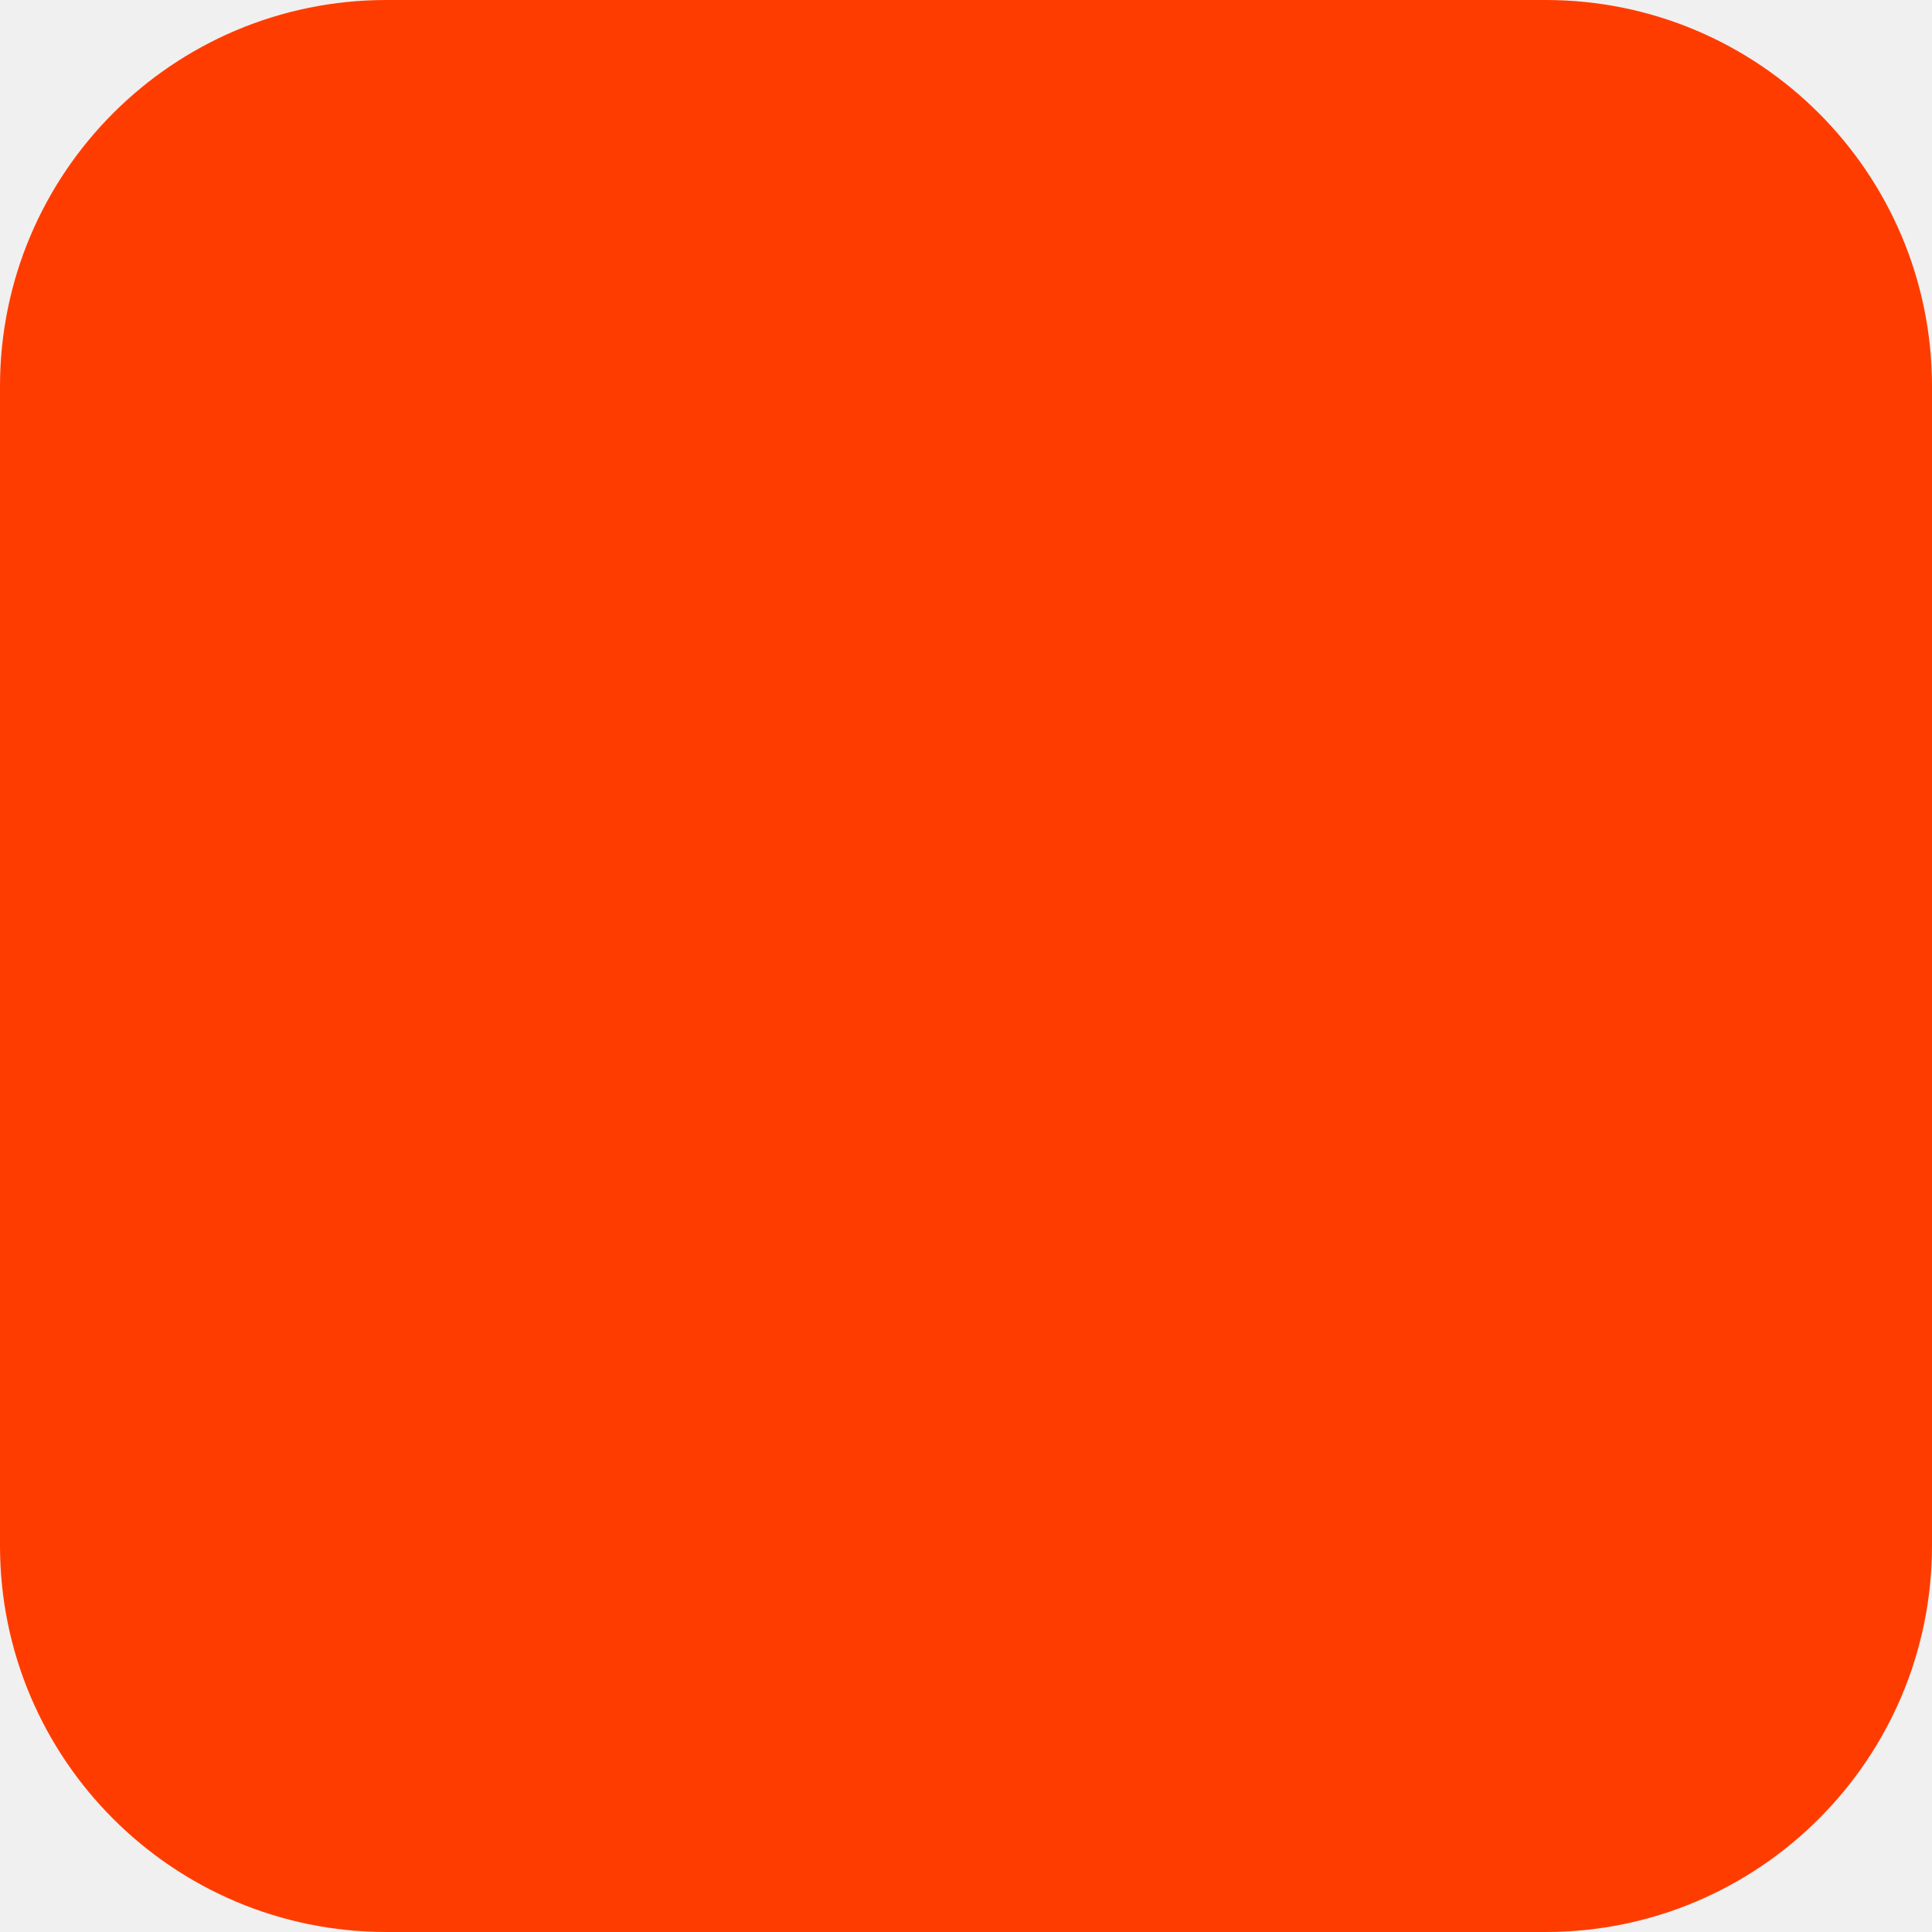
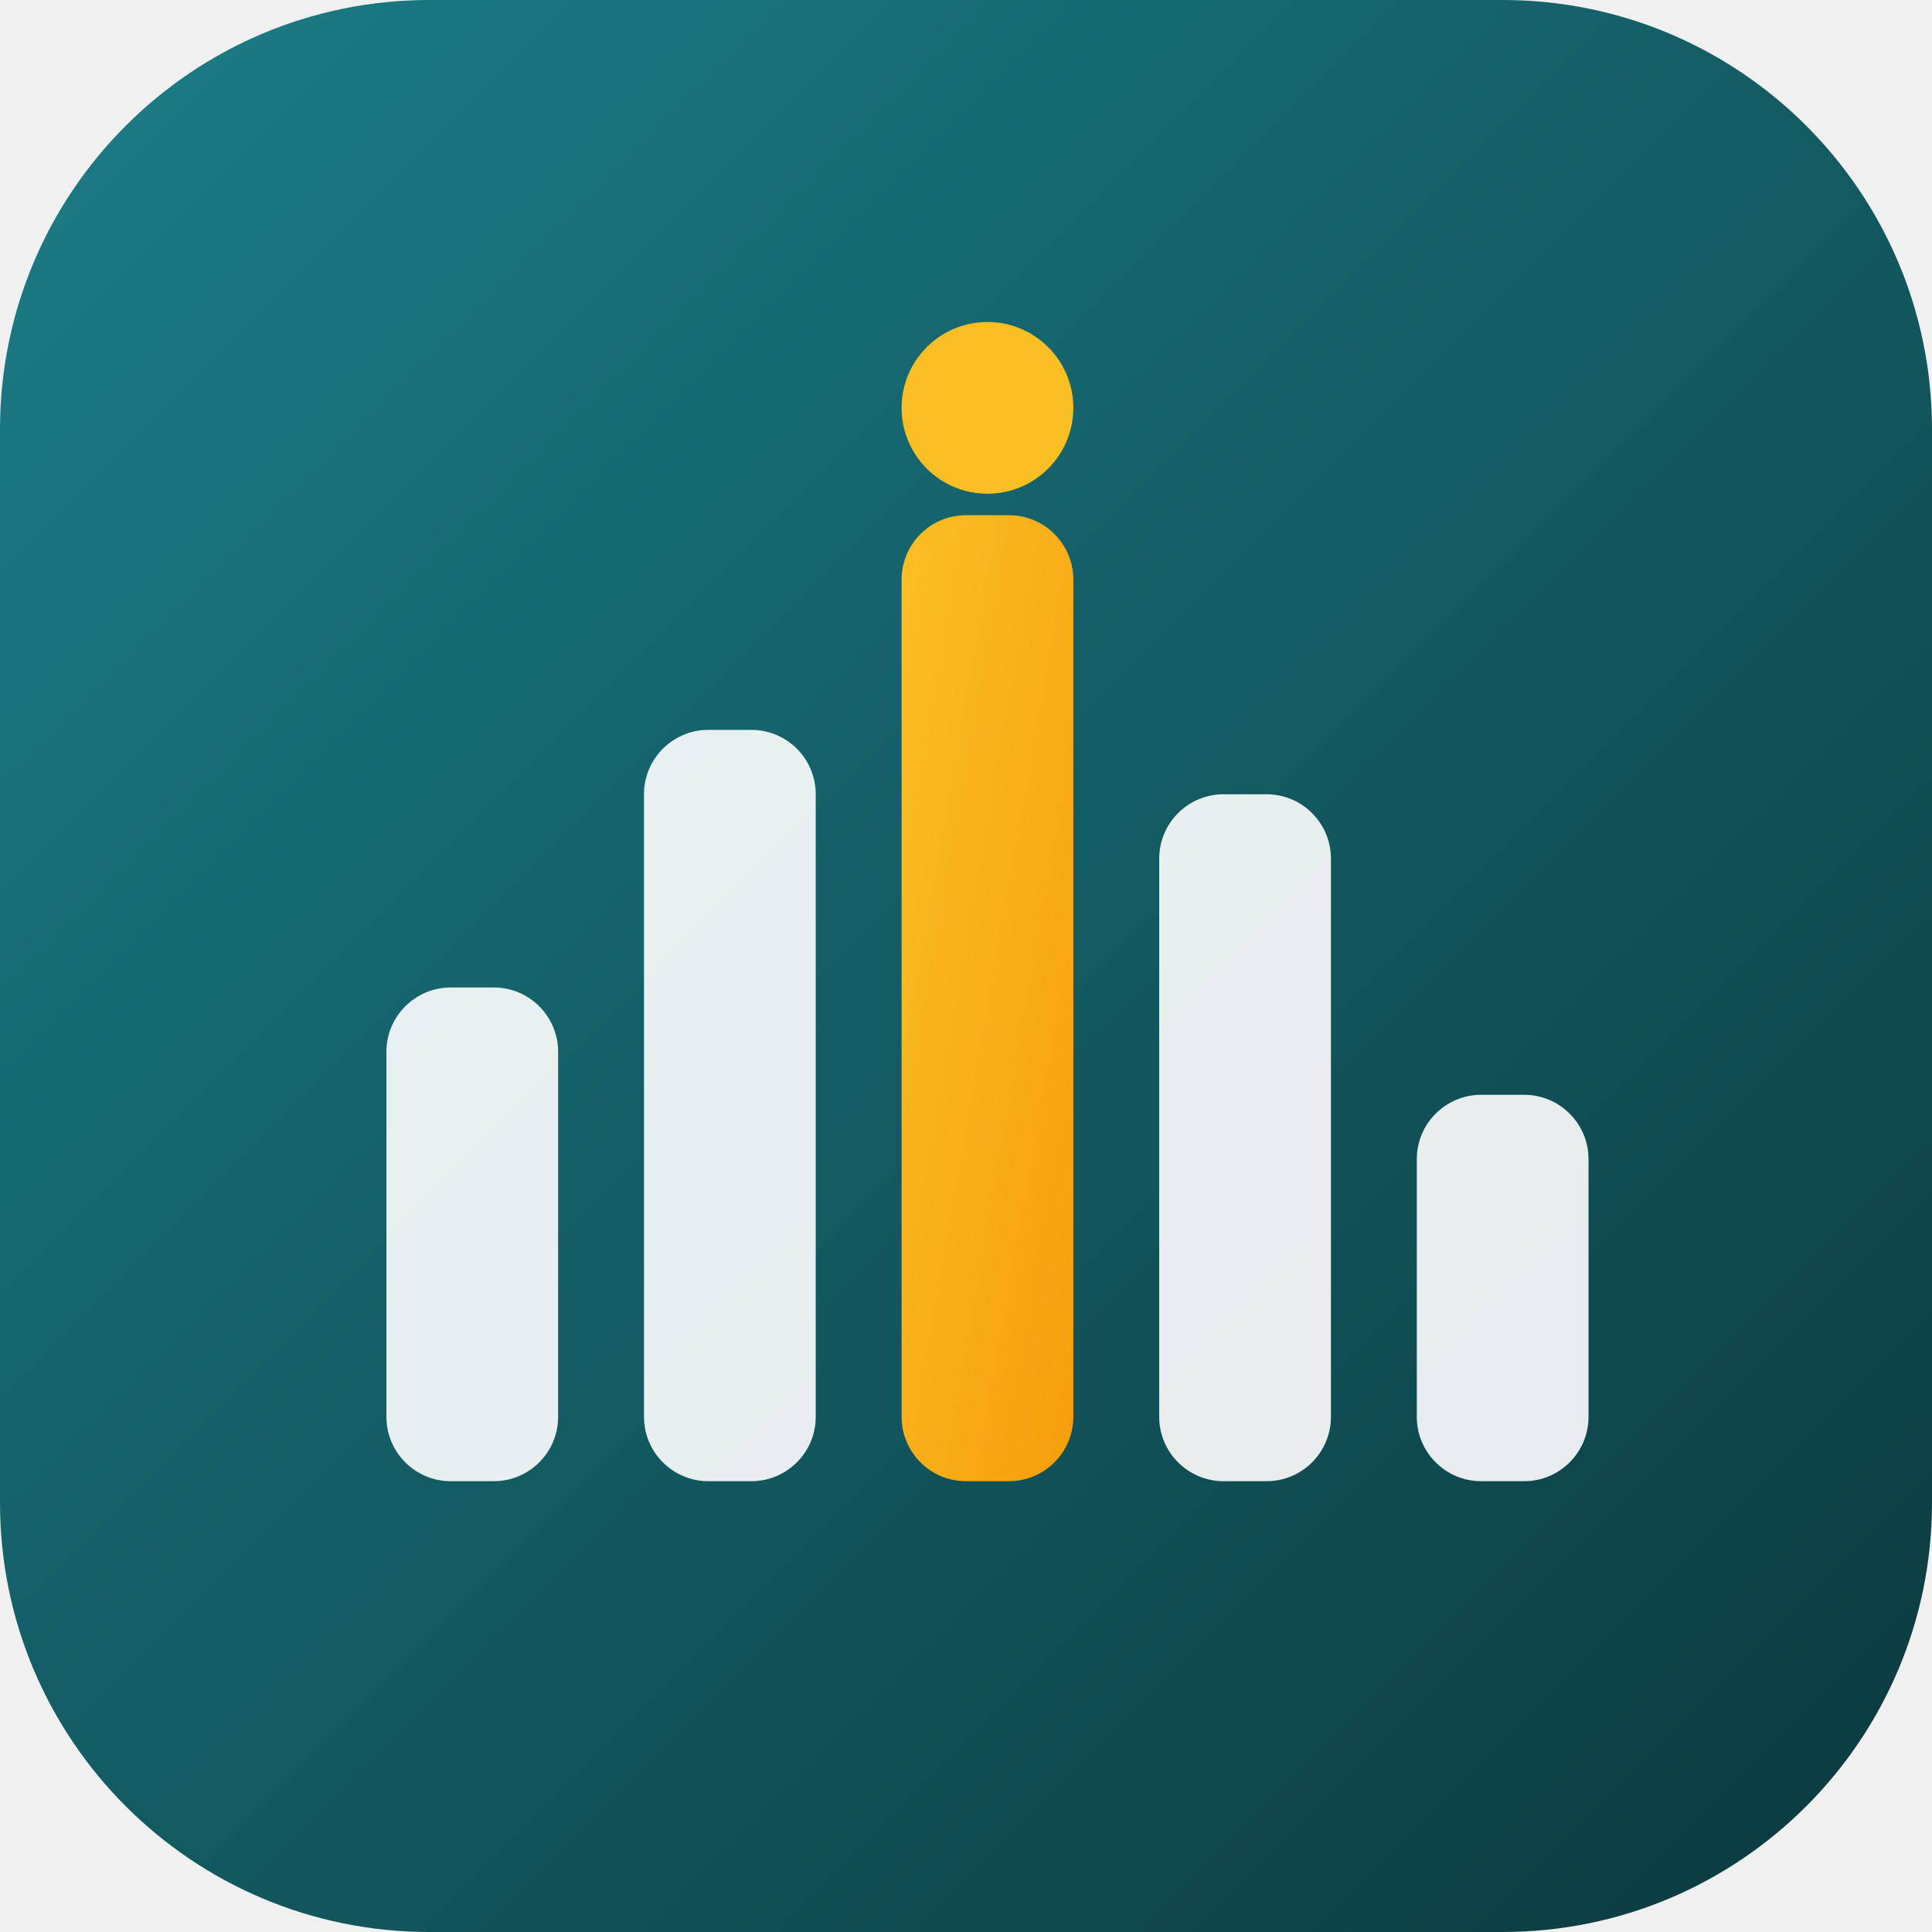
- <svg xmlns="http://www.w3.org/2000/svg" width="180" height="180" viewBox="0 0 180 180" fill="none">
-   <rect width="180" height="180" rx="36" fill="#FF3C00" />
+ <svg xmlns="http://www.w3.org/2000/svg" viewBox="0 0 180 180" width="180" height="180">
+   <defs>
+     <linearGradient id="favBg" x1="0%" y1="0%" x2="100%" y2="100%">
+       <stop offset="0%" stop-color="#1b7e88" />
+       <stop offset="100%" stop-color="#0b383d" />
+     </linearGradient>
+     <linearGradient id="favGold" x1="0%" y1="0%" x2="100%" y2="100%">
+       <stop offset="0%" stop-color="#fbbf24" />
+       <stop offset="100%" stop-color="#f59e0b" />
+     </linearGradient>
+   </defs>
+   <rect width="180" height="180" rx="40" fill="url(#favBg)" />
+   <rect x="36" y="92" width="16" height="46" rx="6" fill="#ffffff" fill-opacity="0.9" />
+   <rect x="60" y="68" width="16" height="70" rx="6" fill="#ffffff" fill-opacity="0.9" />
+   <rect x="84" y="48" width="16" height="90" rx="6" fill="url(#favGold)" />
+   <rect x="108" y="74" width="16" height="64" rx="6" fill="#ffffff" fill-opacity="0.9" />
+   <rect x="132" y="102" width="16" height="36" rx="6" fill="#ffffff" fill-opacity="0.9" />
+   <circle cx="92" cy="38" r="8" fill="#fbbf24" />
</svg>
